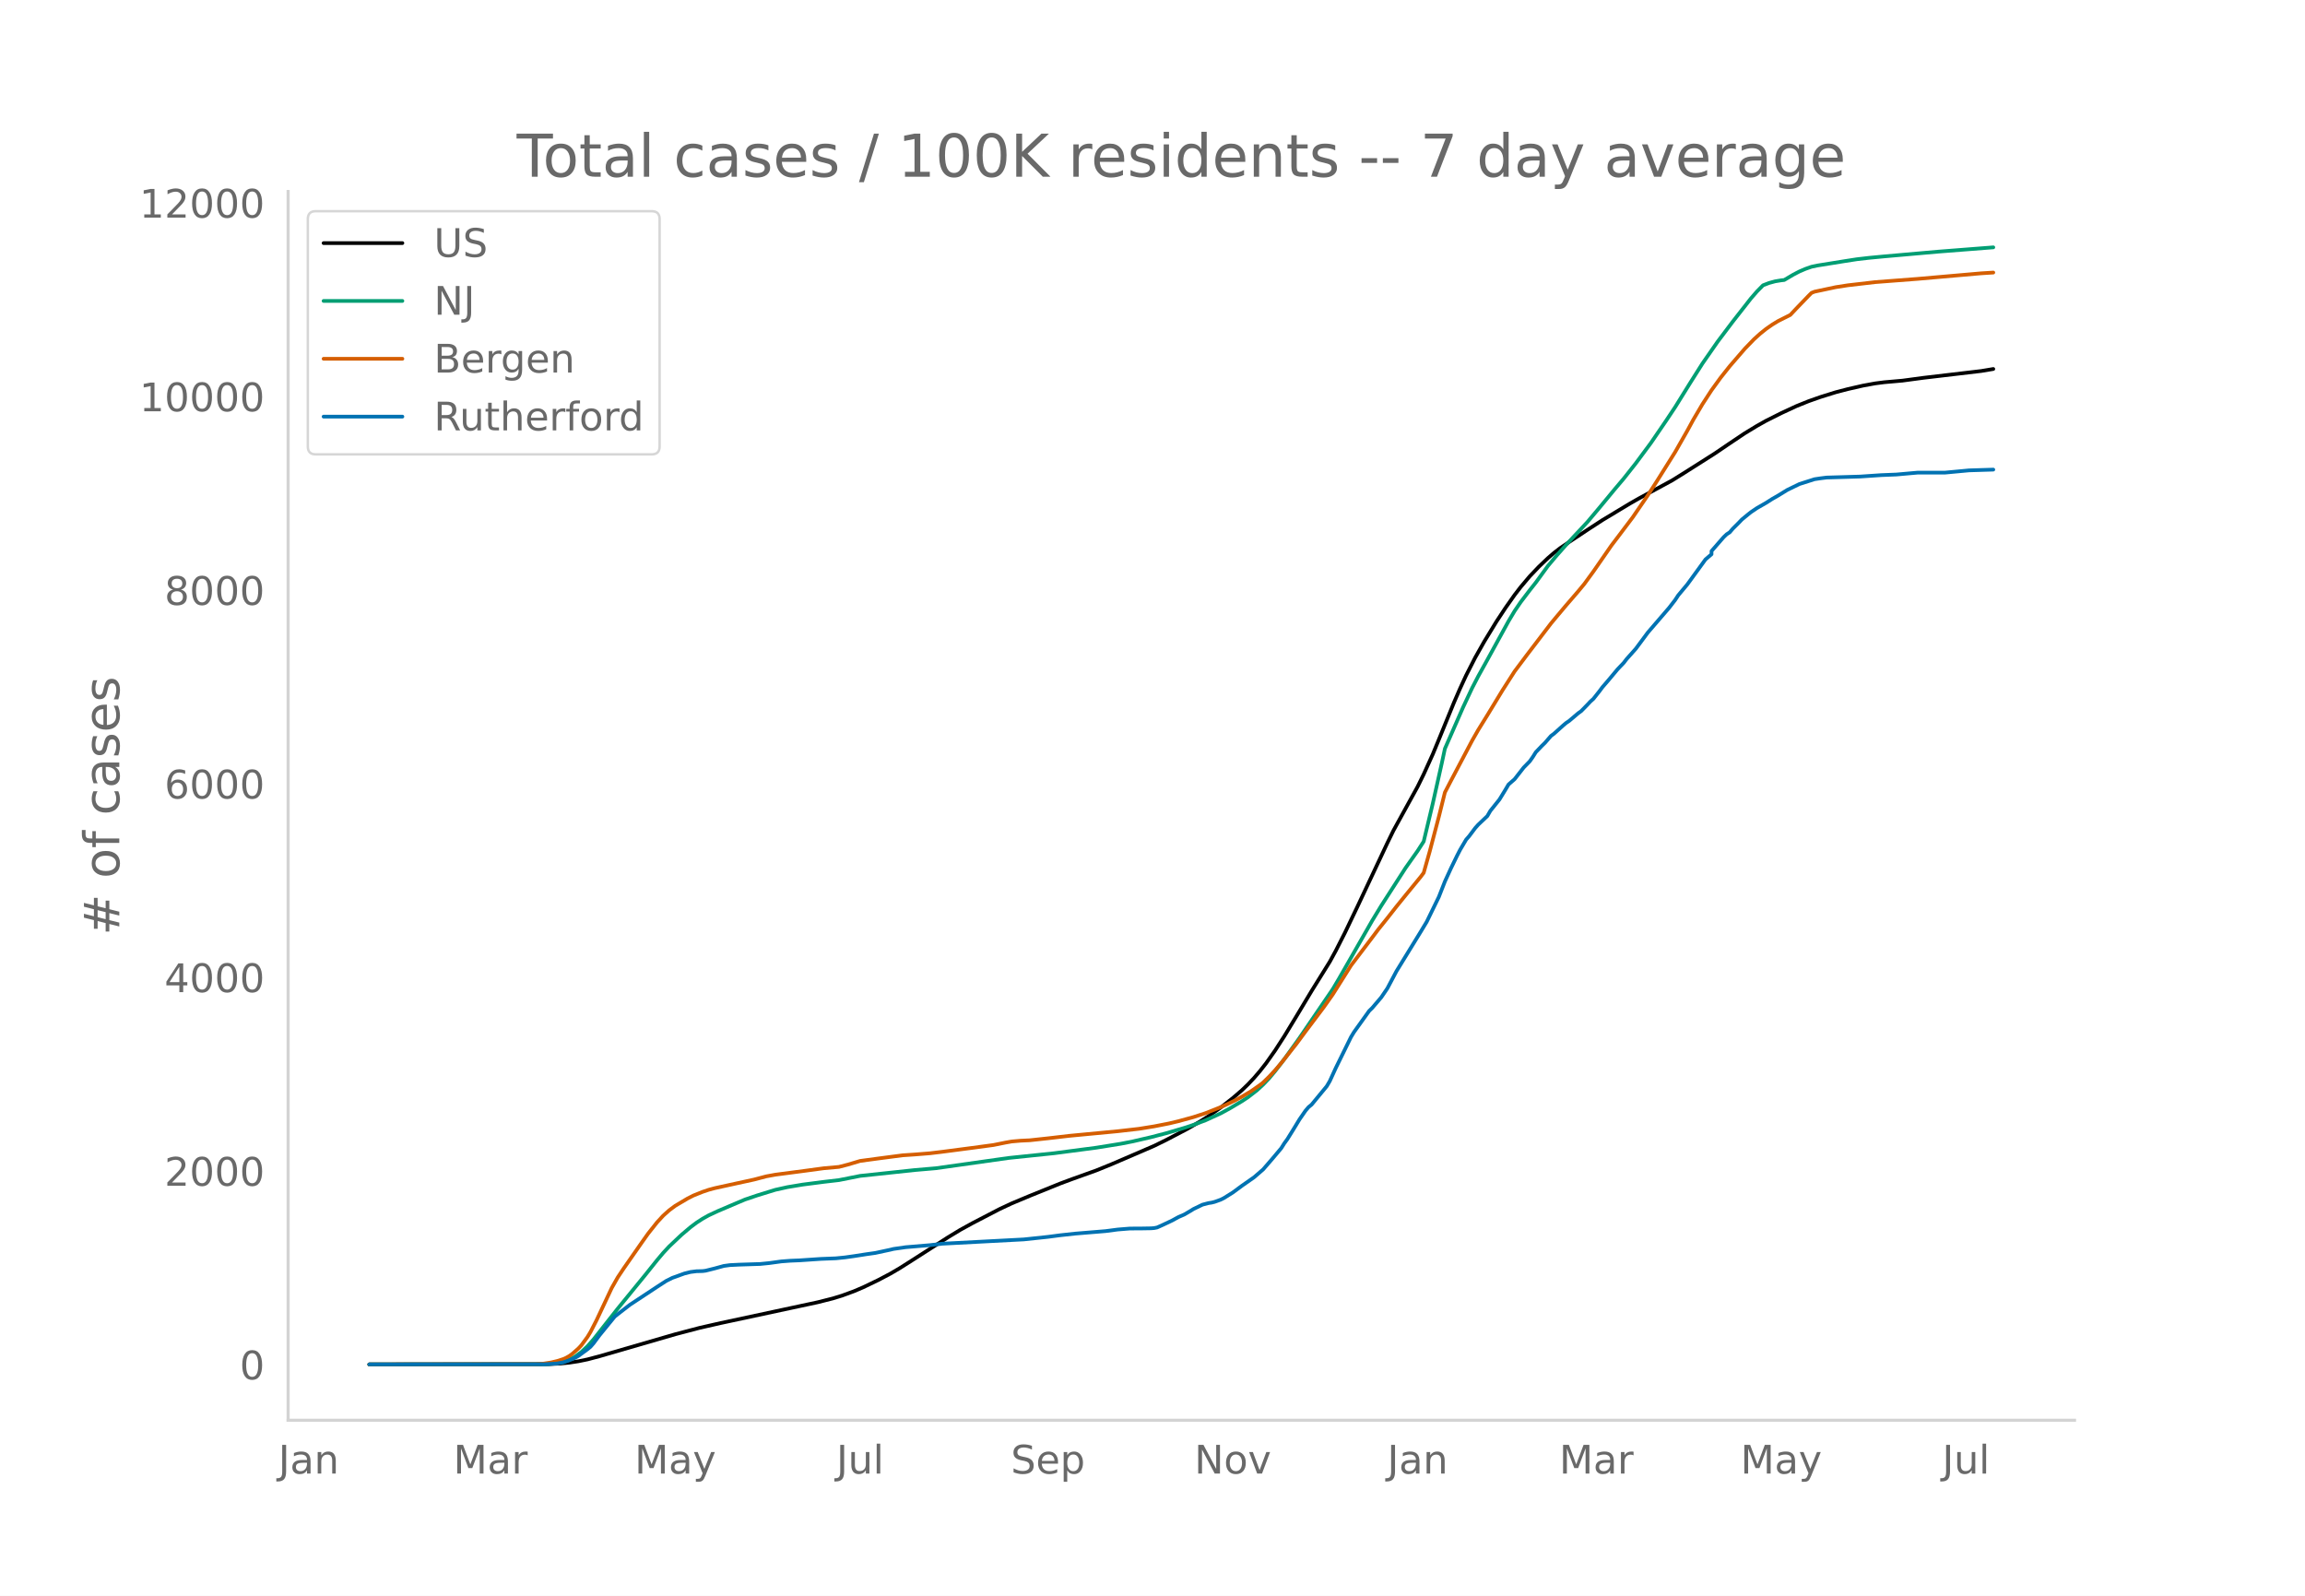
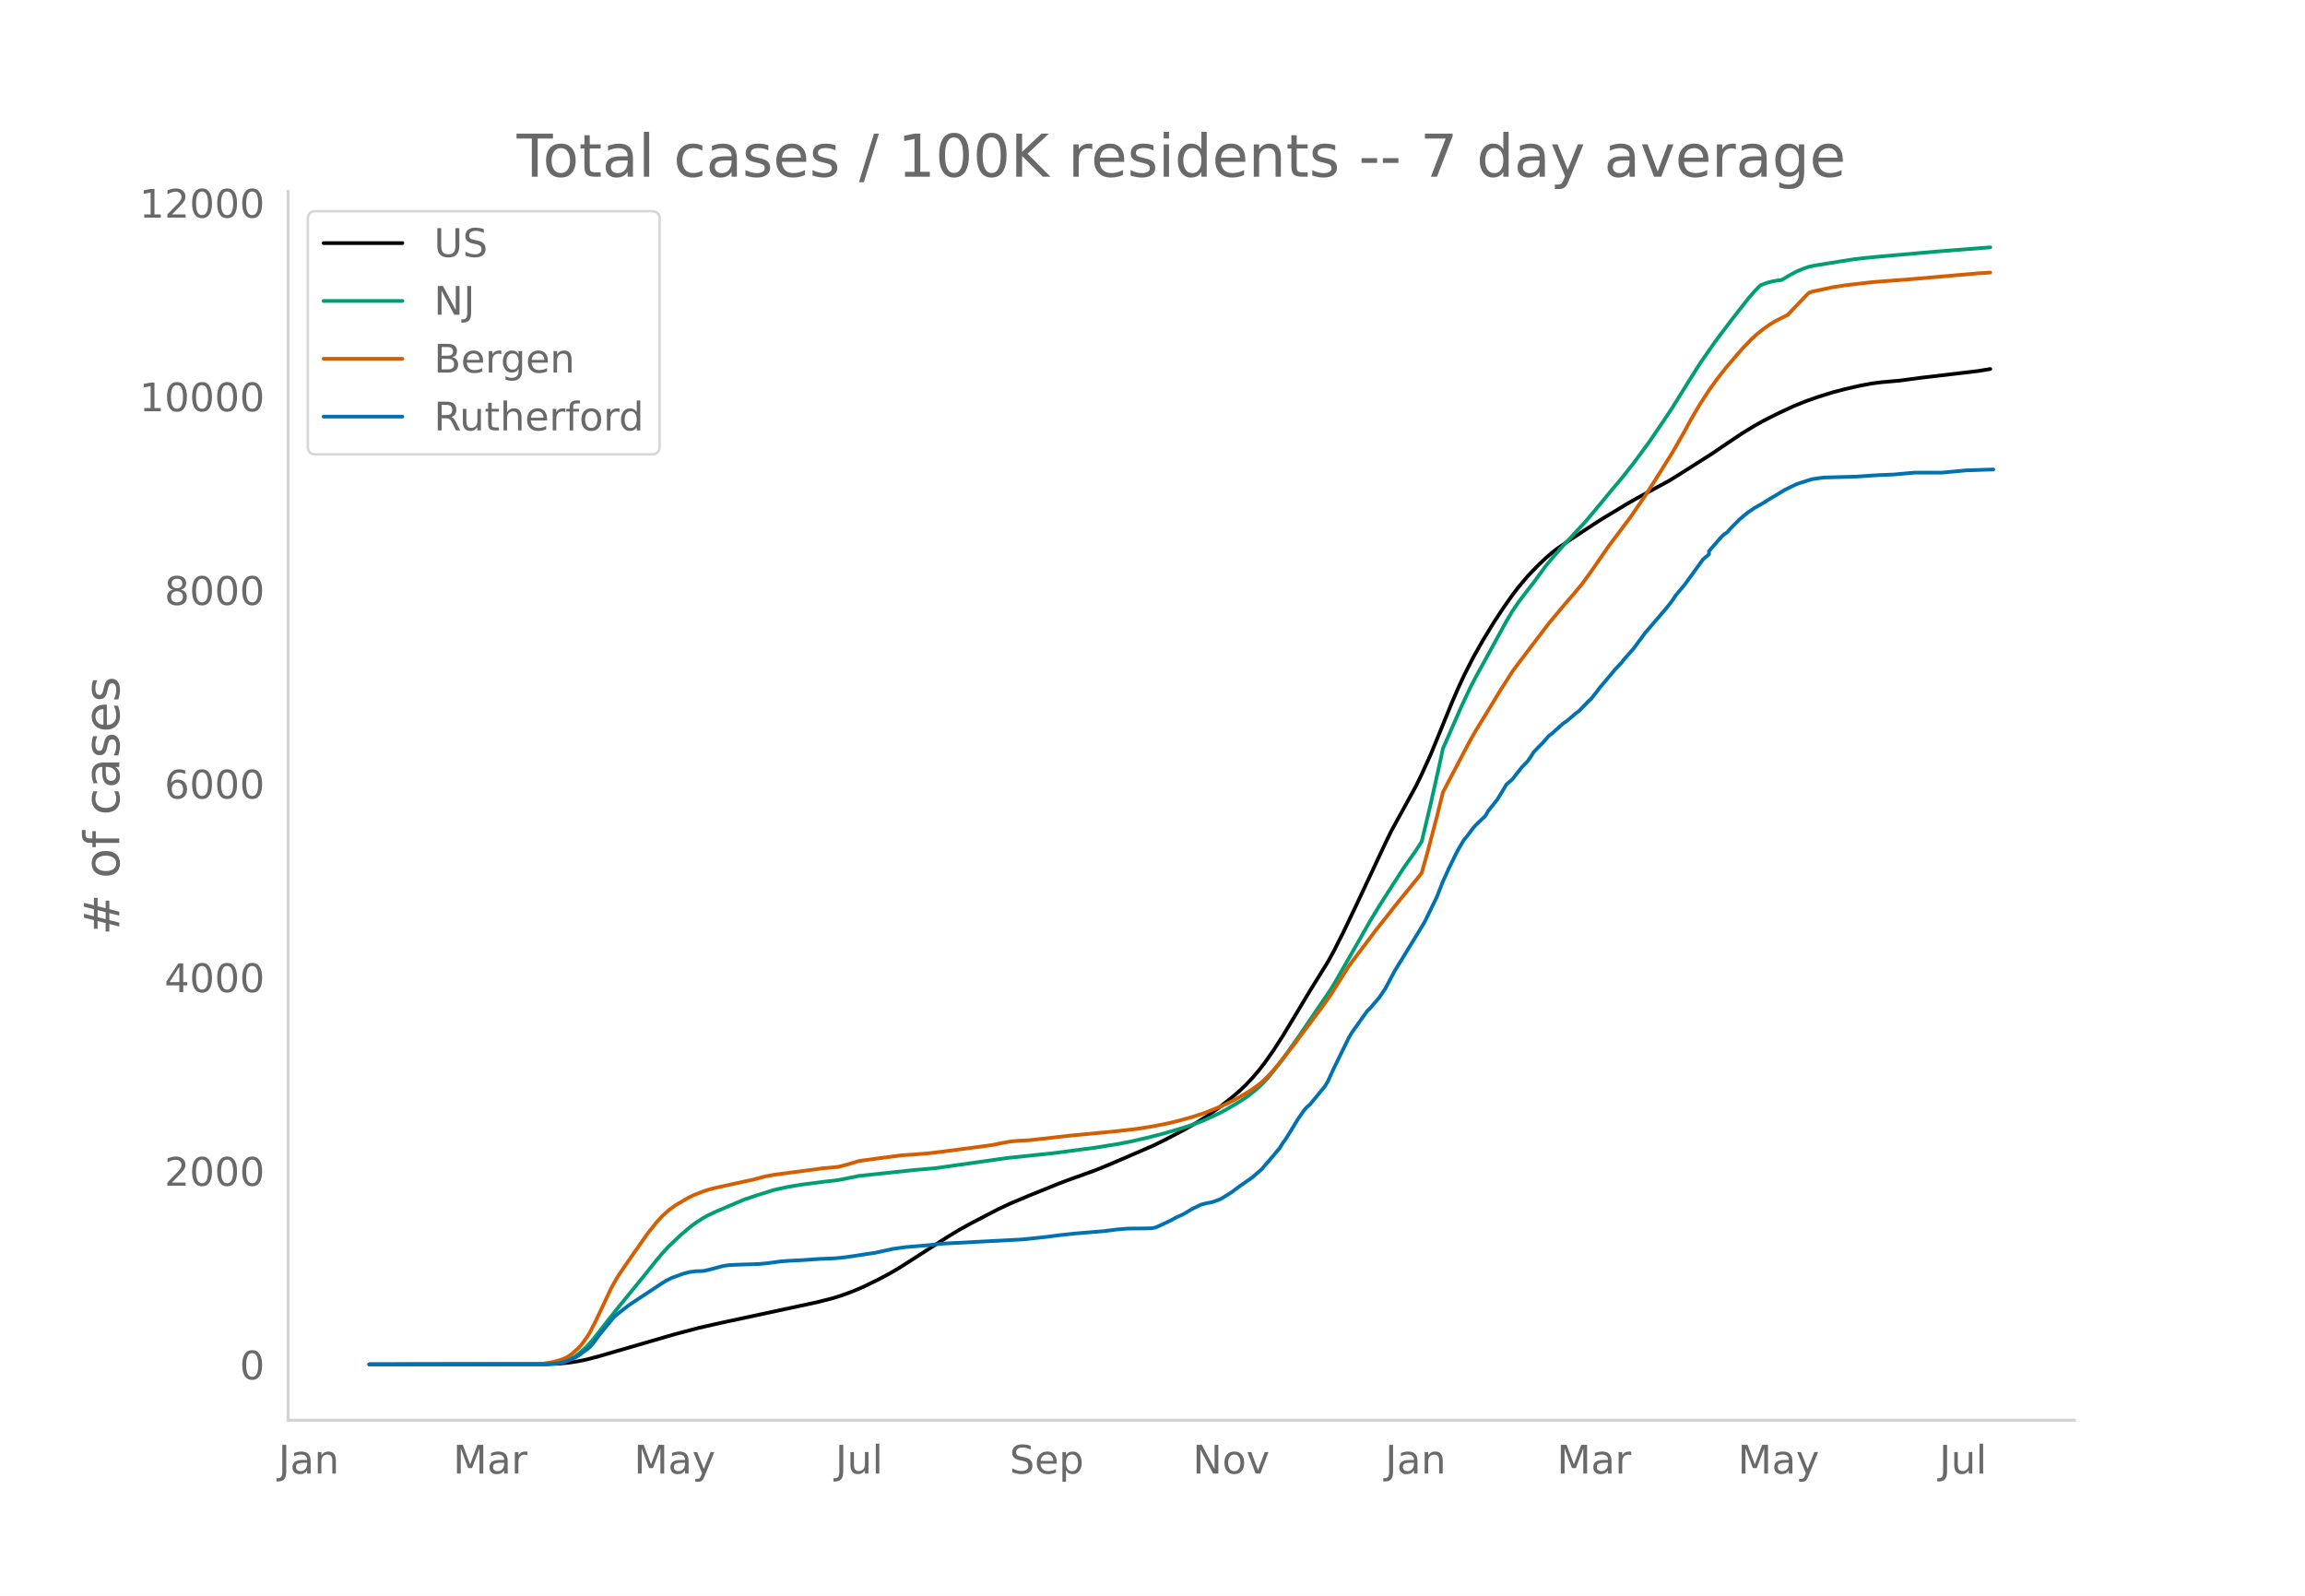
<svg xmlns="http://www.w3.org/2000/svg" xmlns:xlink="http://www.w3.org/1999/xlink" height="864" viewBox="0 0 936 648" width="1248">
  <defs>
    <style>*{stroke-linecap:butt;stroke-linejoin:round}</style>
  </defs>
  <g id="figure_1">
    <path d="M0 648h936V0H0z" style="fill:#fff" id="patch_1" />
    <g id="axes_1">
      <path d="M117 576.72h725.4V77.76H117z" style="fill:none" id="patch_2" />
-       <path clip-path="url(#p80cc3d44fc)" d="m149.973 554.04 72.589-.095 4.921-.237 3.691-.373 3.691-.564 3.691-.754 4.921-1.307 30.759-8.92 9.842-2.588 8.613-1.96 28.297-6.062 11.073-2.374 6.152-1.557 3.69-1.131 4.922-1.808 3.69-1.575 6.152-2.96 4.922-2.6 3.69-2.16 4.922-3.12 14.764-9.471 4.921-2.984 4.922-2.71 11.072-5.753 4.922-2.302 7.382-3.09 12.303-4.981 4.921-1.834 9.843-3.528 6.152-2.505 17.224-7.417 4.921-2.411 8.613-4.518 4.921-2.847 3.69-2.336 4.922-3.471 4.922-3.85 3.69-3.183 2.461-2.363 2.46-2.613 2.461-2.868 2.461-3.14 3.691-5.238 3.691-5.713 4.921-8.108 6.152-10.251 7.382-11.872 2.46-4.507 3.692-7.27 4.92-10.276 12.304-26.155 2.46-5.036 9.843-17.876 2.461-5.016 3.691-8.137 2.46-5.957 6.152-15.06 2.461-5.665 2.46-5.327 3.692-7.231 3.69-6.533 4.922-8.07 3.69-5.591 3.692-5.235 2.46-3.2 3.691-4.374 3.691-3.875 3.691-3.516 2.461-2.12 2.46-1.903 3.692-2.517 7.382-4.9 6.151-3.997 11.073-6.67 3.691-2.11 13.534-7.337 4.921-3.059 12.303-7.81 6.152-4.175 6.152-4.115 4.92-2.991 3.692-2.068 6.151-3.09 6.152-2.858 4.921-1.984 4.922-1.734 6.151-1.918 4.922-1.281 6.151-1.403 4.922-.902 3.69-.476 7.383-.648 8.612-1.154 23.376-2.755 4.921-.821h0" style="fill:none;stroke:#000;stroke-linecap:round;stroke-width:1.5" id="line2d_1" />
-       <path clip-path="url(#p80cc3d44fc)" d="m149.973 554.04 70.128-.071 3.691-.178 2.46-.283 2.462-.467 2.46-.89 2.46-1.344 2.462-1.822 2.46-2.312 2.46-2.786 3.692-4.698 6.151-7.82 11.073-13.541 4.922-6.155 2.46-2.916 2.461-2.647 4.921-4.65 3.691-3.127 2.46-1.85 2.462-1.59 2.46-1.38 3.691-1.719 7.382-3.147 3.691-1.559 4.921-1.667 7.382-2.274 4.922-1.089 6.151-1.025 8.613-1.116 6.151-.714 8.612-1.711 22.146-2.368 8.613-.742 29.527-4.17 18.455-1.92 17.225-2.26 9.842-1.584 4.922-.965 7.382-1.715 6.151-1.6 7.382-2.172 3.691-1.224 4.922-1.854 6.151-2.81 3.691-2.012 4.922-2.924 2.46-1.615 3.691-2.867 2.46-2.267 2.461-2.578 2.461-2.961 3.691-4.806 6.152-8.595 13.533-19.84 2.46-4.15 13.535-23.64 3.69-6.067 9.843-15.31 4.921-6.963 2.461-3.821 3.691-15.433 3.691-16.505 1.23-5.74 7.382-16.81 3.691-7.857 2.46-4.74 3.692-6.661 8.612-15.7 2.46-4.12 2.461-3.61 3.691-4.848 2.461-3.11 4.921-6.754 3.691-4.38 3.691-4.177 8.613-9.225 4.92-5.845 6.153-7.443 3.69-4.364 4.922-6.227 6.151-8.29 6.152-9 3.691-5.549 6.152-9.908 4.921-7.779 6.152-8.846 6.151-8.157 7.382-9.43 2.46-2.833 2.462-2.5 2.46-.947 2.46-.667 2.461-.406 1.23-.134 3.692-2.181 2.46-1.281 2.461-1.051 2.46-.864 2.461-.516 11.073-1.78 4.922-.76 4.92-.567 6.153-.583 22.145-1.95 22.146-1.724h0" style="fill:none;stroke:#009e73;stroke-linecap:round;stroke-width:1.5" id="line2d_2" />
-       <path clip-path="url(#p80cc3d44fc)" d="m149.973 554.04 67.668-.104 2.46-.12 3.691-.566 2.46-.586 2.462-.785 1.23-.548 1.23-.7 1.23-.89 2.461-2.16 1.23-1.33 2.461-3.354 1.23-2.024 2.461-4.784 6.152-13.066 2.46-4.337 2.461-3.689 7.382-10.573 2.46-3.474 3.692-4.648 2.46-2.662 2.461-2.202 2.46-1.824 4.922-2.918 2.46-1.249 3.692-1.477 2.46-.83 2.46-.663 4.922-1.08 11.073-2.417 4.921-1.299 3.691-.677 12.304-1.615 7.382-1 6.151-.548 3.691-.953 4.921-1.468 7.382-.996 9.843-1.291 4.921-.327 6.152-.492 4.921-.587 12.304-1.612 8.612-1.162 4.921-.993 2.46-.435 3.692-.324 3.69-.173 7.383-.798 8.612-1.003 19.685-1.866 8.612-.986 6.152-.987 6.152-1.206 3.69-.88 6.152-1.684 4.922-1.606 6.151-2.433 2.46-1.103 3.692-1.8 2.46-1.345 3.691-2.195 3.691-2.588 1.23-.972 2.461-2.392 2.461-2.656 2.46-2.886 6.152-7.802 3.691-5.006 7.382-9.816 3.691-5.231 7.382-11.718 4.922-6.484 3.69-4.871 2.461-3.285 3.691-4.593 3.691-4.71 3.691-4.553 6.152-7.517 1.23-1.64 2.46-8.733 3.692-14.027 2.46-9.891 2.461-4.735 8.612-16.325 2.46-4.3 3.692-5.966 6.152-10.114 4.92-7.69 4.922-6.569 9.843-12.894 2.46-2.957 3.691-4.395 4.922-5.711 2.46-2.968 3.691-5.057 7.382-10.651 2.46-3.233 6.153-8.153 6.151-8.982 3.691-5.74 7.382-11.768 4.921-8.641 2.461-4.52 3.691-6.264 3.691-5.679 3.691-5.085 3.69-4.653 6.153-7.12 3.69-3.82 2.461-2.227 2.46-1.977 2.462-1.719 2.46-1.501 4.921-2.468 2.461-2.614 4.921-5.115 1.23-1.22 1.231-.491 8.612-1.834 4.922-.764 11.073-1.285 17.224-1.317 25.837-2.26 4.921-.308h0" style="fill:none;stroke:#d55e00;stroke-linecap:round;stroke-width:1.5" id="line2d_3" />
-       <path clip-path="url(#p80cc3d44fc)" d="m149.973 554.04 71.359-.061 4.92-.307 2.462-.46 2.46-.829 2.46-1.074 1.231-.705 3.691-2.7 1.23-1.013 1.23-1.411 2.461-3.314 6.152-7.548 2.46-1.933 3.692-2.854 11.073-7.302 3.69-2.393 2.461-1.228 4.922-1.78 2.46-.613 2.46-.307 2.462-.061 1.23-.154 3.69-.92 3.692-1.013 2.46-.337 3.691-.184 8.613-.276 3.69-.369 4.922-.675 3.691-.276 3.691-.153 8.612-.583 6.152-.246 3.69-.368 3.692-.521 4.921-.767 3.691-.522 6.152-1.32 1.23-.306 4.921-.706 9.843-.828 4.921-.583 33.22-1.75 9.842-1.043 4.921-.644 6.152-.675 12.303-1.012 4.921-.645 4.921-.399 4.922-.03 3.69-.062 1.231-.092 1.23-.245 2.461-1.105 3.691-1.749 2.46-1.35 2.461-1.074 2.461-1.442 1.23-.767 3.691-1.78 2.46-.644 1.231-.184 1.23-.307 2.461-.89 1.23-.613 3.692-2.301 3.69-2.731 4.922-3.437 3.69-3.19 3.692-4.265 3.69-4.388 1.231-1.964 1.23-1.687 2.461-3.958 2.46-4.05 2.461-3.56 1.23-1.442 1.231-1.012 6.152-7.456 1.23-2.087 2.46-5.37 6.152-12.518 1.23-2.025 6.152-8.591 1.23-1.197 3.691-4.326 2.461-3.62 3.691-6.965 9.843-16.017 2.46-4.08 4.922-10.095 2.46-6.26 2.461-5.37 2.46-5.062 1.231-2.393 2.46-4.173 1.23-1.411 2.462-3.283 1.23-1.381 3.69-3.498 1.231-2.117 2.46-3.068 1.231-1.534 2.46-4.02 1.231-2.086 2.46-2.148 3.692-4.725 2.46-2.516 1.23-1.75 1.231-1.963 2.46-2.577 1.231-1.197 2.46-2.823 1.231-.92 3.691-3.314 1.23-1.043 1.23-.828 3.692-3.13 1.23-.89 2.46-2.516 1.231-1.32 1.23-1.104 2.46-3.099 1.231-1.657 2.46-2.853 3.692-4.418 2.46-2.578 1.23-1.595 3.692-4.142 4.921-6.628 8.612-10.003 2.461-3.19 1.23-1.872 3.691-4.419 7.382-10.156 2.461-2.117v-1.288l4.921-5.646 1.23-1.166 1.23-.798 1.231-1.442 2.46-2.454 1.231-1.289 2.46-2.025 1.231-.982 2.46-1.657 3.692-2.117 2.46-1.565 2.461-1.411 3.691-2.27 4.921-2.394 6.152-1.964 2.46-.368 2.461-.307 13.534-.399 8.612-.582 6.152-.246 8.612-.767h11.073l9.843-.92 9.842-.307h0" style="fill:none;stroke:#0072b2;stroke-linecap:round;stroke-width:1.5" id="line2d_4" />
+       <path clip-path="url(#pb9e770b96d)" d="m149.973 554.04 72.454-.095 4.912-.237 3.684-.373 3.684-.564 3.684-.754 4.912-1.307 30.701-8.92 9.824-2.588 8.597-1.96 28.245-6.062 11.052-2.374 6.14-1.557 3.684-1.131 4.912-1.808 3.684-1.575 6.14-2.96 4.913-2.6 3.684-2.16 4.912-3.12 14.736-9.471 4.912-2.984 4.913-2.71 11.052-5.753 4.912-2.302 7.368-3.09 12.28-4.981 4.913-1.834 9.824-3.528 6.14-2.505 17.193-7.417 4.912-2.411 8.596-4.518 4.912-2.847 3.684-2.336 4.912-3.471 4.913-3.85 3.684-3.183 2.456-2.363 2.456-2.613 2.456-2.868 2.456-3.14 3.684-5.238 3.684-5.713 4.912-8.108 6.14-10.251 7.369-11.872 2.456-4.507 3.684-7.27 4.912-10.276 12.28-26.155 2.456-5.036 9.825-17.876 2.456-5.016 3.684-8.137 2.456-5.957 6.14-15.06 2.456-5.665 2.456-5.327 3.684-7.231 3.684-6.533 4.913-8.07 3.684-5.591 3.684-5.235 2.456-3.2 3.684-4.374 3.684-3.875 3.684-3.516 2.456-2.12 2.456-1.903 3.684-2.517 7.369-4.9 6.14-3.997 11.052-6.67 3.684-2.11 13.509-7.337 4.912-3.059 12.28-7.81 6.14-4.175 6.14-4.115 4.913-2.991 3.684-2.068 6.14-3.09 6.14-2.858 4.912-1.984 4.912-1.734 6.14-1.918 4.913-1.281 6.14-1.403 4.912-.902 3.684-.476 7.368-.648 8.596-1.154 23.333-2.755 4.912-.821h0" style="fill:none;stroke:#000;stroke-linecap:round;stroke-width:1.5" id="line2d_1" />
+       <path clip-path="url(#pb9e770b96d)" d="m149.973 554.04 69.998-.071 3.684-.178 2.456-.283 2.456-.467 2.456-.89 2.456-1.344 2.456-1.822 2.456-2.312 2.456-2.786 3.684-4.698 6.14-7.82 11.053-13.541 4.912-6.155 2.456-2.916 2.456-2.647 4.912-4.65 3.684-3.127 2.456-1.85 2.457-1.59 2.456-1.38 3.684-1.719 7.368-3.147 3.684-1.559 4.912-1.667 7.368-2.274 4.912-1.089 6.14-1.025 8.597-1.116 6.14-.714 8.596-1.711 22.105-2.368 8.596-.742 29.473-4.17 18.42-1.92 17.193-2.26 9.824-1.584 4.912-.965 7.369-1.715 6.14-1.6 7.368-2.172 3.684-1.224 4.912-1.854 6.14-2.81 3.685-2.012 4.912-2.924 2.456-1.615 3.684-2.867 2.456-2.267 2.456-2.578 2.456-2.961 3.684-4.806 6.14-8.595 13.509-19.84 2.456-4.15 13.508-23.64 3.684-6.067 9.825-15.31 4.912-6.963 2.456-3.821 3.684-15.433 3.684-16.505 1.228-5.74 7.368-16.81 3.684-7.857 2.456-4.74 3.684-6.661 8.597-15.7 2.456-4.12 2.456-3.61 3.684-4.848 2.456-3.11 4.912-6.754 3.684-4.38 3.684-4.177 8.597-9.225 4.912-5.845 6.14-7.443 3.684-4.364 4.912-6.227 6.14-8.29 6.14-9 3.685-5.549 6.14-9.908 4.912-7.779 6.14-8.846 6.14-8.157 7.368-9.43 2.457-2.833 2.456-2.5 2.456-.947 2.456-.667 2.456-.406 1.228-.134 3.684-2.181 2.456-1.281 2.456-1.051 2.456-.864 2.456-.516 11.053-1.78 4.912-.76 4.912-.567 6.14-.583 22.105-1.95 22.104-1.724h0" style="fill:none;stroke:#009e73;stroke-linecap:round;stroke-width:1.5" id="line2d_2" />
+       <path clip-path="url(#pb9e770b96d)" d="m149.973 554.04 67.542-.104 2.456-.12 3.684-.566 2.456-.586 2.456-.785 1.228-.548 1.228-.7 1.228-.89 2.456-2.16 1.228-1.33 2.456-3.354 1.228-2.024 2.456-4.784 6.14-13.066 2.457-4.337 2.456-3.689 7.368-10.573 2.456-3.474 3.684-4.648 2.456-2.662 2.456-2.202 2.456-1.824 4.912-2.918 2.456-1.249 3.685-1.477 2.456-.83 2.456-.663 4.912-1.08 11.052-2.417 4.912-1.299 3.684-.677 12.28-1.615 7.369-1 6.14-.548 3.684-.953 4.912-1.468 7.369-.996 9.824-1.291 4.912-.327 6.14-.492 4.912-.587 12.28-1.612 8.597-1.162 4.912-.993 2.456-.435 3.684-.324 3.684-.173 7.368-.798 8.597-1.003 19.648-1.866 8.596-.986 6.14-.987 6.14-1.206 3.685-.88 6.14-1.684 4.912-1.606 6.14-2.433 2.457-1.103 3.684-1.8 2.456-1.345 3.684-2.195 3.684-2.588 1.228-.972 2.456-2.392 2.456-2.656 2.456-2.886 6.14-7.802 3.684-5.006 7.369-9.816 3.684-5.231 7.368-11.718 4.912-6.484 3.684-4.871 2.456-3.285 3.684-4.593 3.684-4.71 3.685-4.553 6.14-7.517 1.228-1.64 2.456-8.733 3.684-14.027 2.456-9.891 2.456-4.735 8.596-16.325 2.456-4.3 3.684-5.966 6.14-10.114 4.913-7.69 4.912-6.569 9.824-12.894 2.456-2.957 3.684-4.395 4.913-5.711 2.456-2.968 3.684-5.057 7.368-10.651 2.456-3.233 6.14-8.153 6.14-8.982 3.684-5.74 7.369-11.768 4.912-8.641 2.456-4.52 3.684-6.264 3.684-5.679 3.684-5.085 3.684-4.653 6.14-7.12 3.685-3.82 2.456-2.227 2.456-1.977 2.456-1.719 2.456-1.501 4.912-2.468 2.456-2.614 4.912-5.115 1.228-1.22 1.228-.491 8.596-1.834 4.913-.764 11.052-1.285 17.192-1.317 25.79-2.26 4.911-.308h0" style="fill:none;stroke:#d55e00;stroke-linecap:round;stroke-width:1.5" id="line2d_3" />
+       <path clip-path="url(#pb9e770b96d)" d="m149.973 554.04 71.226-.061 4.912-.307 2.456-.46 2.456-.829 2.456-1.074 1.228-.705 3.684-2.7 1.228-1.013 1.228-1.411 2.456-3.314 6.14-7.548 2.457-1.933 3.684-2.854 11.052-7.302 3.684-2.393 2.456-1.228 4.912-1.78 2.456-.613 2.456-.307 2.457-.061 1.228-.154 3.684-.92 3.684-1.013 2.456-.337 3.684-.184 8.596-.276 3.684-.369 4.912-.675 3.685-.276 3.684-.153 8.596-.583 6.14-.246 3.684-.368 3.684-.521 4.912-.767 3.684-.522 6.14-1.32 1.229-.306 4.912-.706 9.824-.828 4.912-.583 33.157-1.75 9.824-1.043 4.913-.644 6.14-.675 12.28-1.012 4.912-.645 4.912-.399 4.913-.03 3.684-.062 1.228-.092 1.228-.245 2.456-1.105 3.684-1.749 2.456-1.35 2.456-1.074 2.456-1.442 1.228-.767 3.684-1.78 2.456-.644 1.228-.184 1.228-.307 2.456-.89 1.228-.613 3.685-2.301 3.684-2.731 4.912-3.437 3.684-3.19 3.684-4.265 3.684-4.388 1.228-1.964 1.228-1.687 2.456-3.958 2.456-4.05 2.456-3.56 1.228-1.442 1.228-1.012 6.14-7.456 1.229-2.087 2.456-5.37 6.14-12.518 1.228-2.025 6.14-8.591 1.228-1.197 3.684-4.326 2.456-3.62 3.684-6.965 9.825-16.017 2.456-4.08 4.912-10.095 2.456-6.26 2.456-5.37 2.456-5.062 1.228-2.393 2.456-4.173 1.228-1.411 2.456-3.283 1.228-1.381 3.684-3.498 1.229-2.117 2.456-3.068 1.228-1.534 2.456-4.02 1.228-2.086 2.456-2.148 3.684-4.725 2.456-2.516 1.228-1.75 1.228-1.963 2.456-2.577 1.228-1.197 2.456-2.823 1.228-.92 3.684-3.314 1.228-1.043 1.228-.828 3.685-3.13 1.228-.89 2.456-2.516 1.228-1.32 1.228-1.104 2.456-3.099 1.228-1.657 2.456-2.853 3.684-4.418 2.456-2.578 1.228-1.595 3.684-4.142 4.912-6.628 8.597-10.003 2.456-3.19 1.228-1.872 3.684-4.419 7.368-10.156 2.456-2.117v-1.288l4.912-5.646 1.228-1.166 1.228-.798 1.228-1.442 2.456-2.454 1.228-1.289 2.456-2.025 1.228-.982 2.457-1.657 3.684-2.117 2.456-1.565 2.456-1.411 3.684-2.27 4.912-2.394 6.14-1.964 2.456-.368 2.456-.307 13.509-.399 8.596-.582 6.14-.246 8.596-.767h11.053l9.824-.92 11.052-.369h0" style="fill:none;stroke:#0072b2;stroke-linecap:round;stroke-width:1.5" id="line2d_4" />
      <path d="M117 576.72V77.76" style="fill:none;stroke:#d3d3d3;stroke-linecap:square;stroke-linejoin:miter;stroke-width:1.25" id="patch_3" />
      <path d="M117 576.72h725.4" style="fill:none;stroke:#d3d3d3;stroke-linecap:square;stroke-linejoin:miter;stroke-width:1.25" id="patch_4" />
      <g id="matplotlib.axis_1">
        <g id="xtick_1">
-           <g style="fill:#696969" transform="matrix(.16 0 0 -.16 113.034 598.378)" id="text_1">
+           <g style="fill:#696969" transform="matrix(.16 0 0 -.16 113.08 598.378)" id="text_1">
            <defs>
              <path d="M9.813 72.906h9.859V5.078q0-13.187-5-19.14-5-5.954-16.094-5.954h-3.75v8.297h3.078q6.531 0 9.219 3.672Q9.813-4.39 9.813 5.078z" id="DejaVuSans-74" />
              <path d="M34.281 27.484q-10.89 0-15.093-2.484-4.204-2.484-4.204-8.5 0-4.781 3.157-7.594 3.156-2.797 8.562-2.797 7.485 0 12 5.297 4.516 5.297 4.516 14.078v2zm17.922 3.72V0H43.22v8.297Q40.14 3.328 35.547.953q-4.594-2.375-11.234-2.375-8.391 0-13.36 4.719Q6 8.016 6 15.922q0 9.219 6.172 13.906 6.187 4.688 18.437 4.688h12.61v.89q0 6.203-4.078 9.594-4.078 3.39-11.453 3.39-4.688 0-9.141-1.124-4.438-1.125-8.531-3.375v8.312q4.921 1.906 9.562 2.844 4.64.953 9.031.953 11.875 0 17.735-6.156 5.86-6.14 5.86-18.64z" id="DejaVuSans-97" />
              <path d="M54.89 33.016V0h-8.984v32.719q0 7.765-3.031 11.61-3.031 3.858-9.078 3.858-7.281 0-11.484-4.64-4.204-4.625-4.204-12.64V0H9.08v54.688h9.03v-8.5q3.235 4.937 7.594 7.374Q30.078 56 35.797 56q9.422 0 14.25-5.828 4.844-5.828 4.844-17.156z" id="DejaVuSans-110" />
            </defs>
            <use xlink:href="#DejaVuSans-74" />
            <use x="29.492" xlink:href="#DejaVuSans-97" />
            <use x="90.771" xlink:href="#DejaVuSans-110" />
          </g>
        </g>
        <g id="xtick_2">
-           <g style="fill:#696969" transform="matrix(.16 0 0 -.16 184.092 598.378)" id="text_2">
+           <g style="fill:#696969" transform="matrix(.16 0 0 -.16 184 598.378)" id="text_2">
            <defs>
              <path d="M9.813 72.906h14.703l18.593-49.61 18.703 49.61h14.704V0H66.89v64.016l-18.797-50h-9.907l-18.796 50V0H9.813z" id="DejaVuSans-77" />
              <path d="M41.11 46.297q-1.516.875-3.297 1.281Q36.03 48 33.89 48q-7.625 0-11.703-4.953-4.079-4.953-4.079-14.234V0H9.08v54.688h9.03v-8.5q2.844 4.984 7.375 7.39Q30.031 56 36.531 56q.922 0 2.047-.125 1.125-.11 2.484-.36z" id="DejaVuSans-114" />
            </defs>
            <use xlink:href="#DejaVuSans-77" />
            <use x="86.279" xlink:href="#DejaVuSans-97" />
            <use x="147.559" xlink:href="#DejaVuSans-114" />
          </g>
        </g>
        <g id="xtick_3">
-           <g style="fill:#696969" transform="matrix(.16 0 0 -.16 257.696 598.378)" id="text_3">
+           <g style="fill:#696969" transform="matrix(.16 0 0 -.16 257.464 598.378)" id="text_3">
            <defs>
              <path d="M32.172-5.078q-3.797-9.766-7.422-12.735-3.61-2.984-9.656-2.984H7.906v7.516h5.282q3.703 0 5.75 1.765Q21-9.766 23.483-3.219l1.61 4.094-22.11 53.813H12.5l17.094-42.766 17.093 42.766h9.516z" id="DejaVuSans-121" />
            </defs>
            <use xlink:href="#DejaVuSans-77" />
            <use x="86.279" xlink:href="#DejaVuSans-97" />
            <use x="147.559" xlink:href="#DejaVuSans-121" />
          </g>
        </g>
        <g id="xtick_4">
-           <g style="fill:#696969" transform="matrix(.16 0 0 -.16 339.633 598.378)" id="text_4">
+           <g style="fill:#696969" transform="matrix(.16 0 0 -.16 339.262 598.378)" id="text_4">
            <defs>
              <path d="M8.5 21.578v33.11h8.984V21.922q0-7.766 3.016-11.656 3.031-3.875 9.094-3.875 7.265 0 11.484 4.64 4.234 4.64 4.234 12.656v31h8.985V0h-8.984v8.406Q42.047 3.422 37.718 1q-4.313-2.422-10.032-2.422-9.421 0-14.312 5.86Q8.5 10.296 8.5 21.578zM31.11 56z" id="DejaVuSans-117" />
              <path d="M9.422 75.984h8.984V0H9.422z" id="DejaVuSans-108" />
            </defs>
            <use xlink:href="#DejaVuSans-74" />
            <use x="29.492" xlink:href="#DejaVuSans-117" />
            <use x="92.871" xlink:href="#DejaVuSans-108" />
          </g>
        </g>
        <g id="xtick_5">
-           <g style="fill:#696969" transform="matrix(.16 0 0 -.16 410.486 598.378)" id="text_5">
+           <g style="fill:#696969" transform="matrix(.16 0 0 -.16 409.972 598.378)" id="text_5">
            <defs>
              <path d="M53.516 70.516V60.89q-5.61 2.687-10.594 4-4.984 1.328-9.625 1.328-8.047 0-12.422-3.125t-4.375-8.89q0-4.845 2.906-7.313 2.907-2.453 11.016-3.97l5.953-1.218q11.031-2.11 16.281-7.406 5.25-5.297 5.25-14.172 0-10.61-7.11-16.078-7.093-5.469-20.812-5.469-5.172 0-11.015 1.172Q13.14.922 6.89 3.219v10.156q6-3.36 11.765-5.078 5.766-1.703 11.328-1.703 8.438 0 13.032 3.312 4.593 3.328 4.593 9.485 0 5.359-3.297 8.39-3.296 3.032-10.812 4.547L27.484 33.5q-11.03 2.188-15.968 6.875-4.922 4.688-4.922 13.047 0 9.672 6.812 15.234 6.813 5.563 18.766 5.563 5.14 0 10.453-.938 5.328-.922 10.89-2.765z" id="DejaVuSans-83" />
              <path d="M56.203 29.594v-4.39H14.891q.593-9.282 5.593-14.142 5-4.859 13.938-4.859 5.172 0 10.031 1.266 4.86 1.265 9.656 3.812v-8.5Q49.266.734 44.187-.344 39.11-1.422 33.892-1.422q-13.094 0-20.735 7.61-7.64 7.625-7.64 20.625 0 13.421 7.25 21.296Q20.016 56 32.328 56q11.031 0 17.453-7.11 6.422-7.093 6.422-19.296zm-8.984 2.64q-.094 7.36-4.125 11.75-4.032 4.407-10.672 4.407-7.516 0-12.031-4.25-4.516-4.25-5.203-11.97z" id="DejaVuSans-101" />
              <path d="M18.11 8.203v-29H9.077v75.484h9.031v-8.296q2.844 4.875 7.157 7.234Q29.594 56 35.594 56q9.968 0 16.187-7.906 6.235-7.907 6.235-20.797T51.78 6.484q-6.218-7.906-16.187-7.906-6 0-10.328 2.375-4.313 2.375-7.157 7.25zm30.578 19.094q0 9.906-4.079 15.547-4.078 5.64-11.203 5.64-7.14 0-11.218-5.64-4.079-5.64-4.079-15.547 0-9.906 4.078-15.547 4.079-5.64 11.22-5.64 7.124 0 11.202 5.64t4.078 15.547z" id="DejaVuSans-112" />
            </defs>
            <use xlink:href="#DejaVuSans-83" />
            <use x="63.477" xlink:href="#DejaVuSans-101" />
            <use x="125" xlink:href="#DejaVuSans-112" />
          </g>
        </g>
        <g id="xtick_6">
-           <g style="fill:#696969" transform="matrix(.16 0 0 -.16 485 598.378)" id="text_6">
+           <g style="fill:#696969" transform="matrix(.16 0 0 -.16 484.348 598.378)" id="text_6">
            <defs>
              <path d="M9.813 72.906h13.28l32.329-60.984v60.984h9.562V0h-13.28L19.39 60.984V0H9.813z" id="DejaVuSans-78" />
              <path d="M30.61 48.39q-7.22 0-11.422-5.64-4.204-5.64-4.204-15.453 0-9.813 4.172-15.453 4.188-5.64 11.453-5.64 7.188 0 11.375 5.655 4.203 5.672 4.203 15.438 0 9.719-4.203 15.406-4.187 5.688-11.375 5.688zm0 7.61q11.718 0 18.406-7.625 6.703-7.61 6.703-21.078 0-13.422-6.703-21.078-6.688-7.64-18.407-7.64-11.765 0-18.437 7.64-6.656 7.656-6.656 21.078 0 13.469 6.656 21.078Q18.844 56 30.609 56z" id="DejaVuSans-111" />
              <path d="M2.984 54.688H12.5L29.594 8.797l17.093 45.89h9.516L35.687 0H23.485z" id="DejaVuSans-118" />
            </defs>
            <use xlink:href="#DejaVuSans-78" />
            <use x="74.805" xlink:href="#DejaVuSans-111" />
            <use x="135.986" xlink:href="#DejaVuSans-118" />
          </g>
        </g>
        <g id="xtick_7">
-           <g style="fill:#696969" transform="matrix(.16 0 0 -.16 563.333 598.378)" id="text_7">
+           <g style="fill:#696969" transform="matrix(.16 0 0 -.16 562.54 598.378)" id="text_7">
            <use xlink:href="#DejaVuSans-74" />
            <use x="29.492" xlink:href="#DejaVuSans-97" />
            <use x="90.771" xlink:href="#DejaVuSans-110" />
          </g>
        </g>
        <g id="xtick_8">
-           <g style="fill:#696969" transform="matrix(.16 0 0 -.16 633.16 598.378)" id="text_8">
+           <g style="fill:#696969" transform="matrix(.16 0 0 -.16 632.233 598.378)" id="text_8">
            <use xlink:href="#DejaVuSans-77" />
            <use x="86.279" xlink:href="#DejaVuSans-97" />
            <use x="147.559" xlink:href="#DejaVuSans-114" />
          </g>
        </g>
        <g id="xtick_9">
-           <g style="fill:#696969" transform="matrix(.16 0 0 -.16 706.764 598.378)" id="text_9">
+           <g style="fill:#696969" transform="matrix(.16 0 0 -.16 705.697 598.378)" id="text_9">
            <use xlink:href="#DejaVuSans-77" />
            <use x="86.279" xlink:href="#DejaVuSans-97" />
            <use x="147.559" xlink:href="#DejaVuSans-121" />
          </g>
        </g>
        <g id="xtick_10">
-           <g style="fill:#696969" transform="matrix(.16 0 0 -.16 788.702 598.378)" id="text_10">
+           <g style="fill:#696969" transform="matrix(.16 0 0 -.16 787.494 598.378)" id="text_10">
            <use xlink:href="#DejaVuSans-74" />
            <use x="29.492" xlink:href="#DejaVuSans-117" />
            <use x="92.871" xlink:href="#DejaVuSans-108" />
          </g>
        </g>
      </g>
      <g id="matplotlib.axis_2">
        <g id="ytick_1">
          <g style="fill:#696969" transform="matrix(.16 0 0 -.16 97.32 560.119)" id="text_11">
            <defs>
              <path d="M31.781 66.406q-7.61 0-11.453-7.5Q16.5 51.422 16.5 36.375q0-14.984 3.828-22.484 3.844-7.5 11.453-7.5 7.672 0 11.5 7.5 3.844 7.5 3.844 22.484 0 15.047-3.844 22.531-3.828 7.5-11.5 7.5zm0 7.813q12.266 0 18.735-9.703 6.468-9.688 6.468-28.141 0-18.406-6.468-28.11-6.47-9.687-18.735-9.687-12.25 0-18.718 9.688-6.47 9.703-6.47 28.109 0 18.453 6.47 28.14Q19.53 74.22 31.78 74.22z" id="DejaVuSans-48" />
            </defs>
            <use xlink:href="#DejaVuSans-48" />
          </g>
        </g>
        <g id="ytick_2">
          <g style="fill:#696969" transform="matrix(.16 0 0 -.16 66.78 481.497)" id="text_12">
            <defs>
              <path d="M19.188 8.297h34.421V0H7.33v8.297q5.609 5.812 15.296 15.594 9.703 9.797 12.188 12.64 4.734 5.313 6.609 9 1.89 3.688 1.89 7.25 0 5.813-4.078 9.469-4.078 3.672-10.625 3.672-4.64 0-9.797-1.61-5.14-1.609-11-4.89v9.969Q13.767 71.78 18.938 73q5.188 1.219 9.485 1.219 11.328 0 18.062-5.672 6.735-5.656 6.735-15.125 0-4.5-1.688-8.531-1.672-4.016-6.125-9.485-1.218-1.422-7.765-8.187-6.532-6.766-18.453-18.922z" id="DejaVuSans-50" />
            </defs>
            <use xlink:href="#DejaVuSans-50" />
            <use x="63.623" xlink:href="#DejaVuSans-48" />
            <use x="127.246" xlink:href="#DejaVuSans-48" />
            <use x="190.869" xlink:href="#DejaVuSans-48" />
          </g>
        </g>
        <g id="ytick_3">
          <g style="fill:#696969" transform="matrix(.16 0 0 -.16 66.78 402.874)" id="text_13">
            <defs>
              <path d="M37.797 64.313 12.89 25.39h24.906zm-2.594 8.593H47.61V25.391h10.407v-8.203H47.609V0h-9.812v17.188H4.89v9.515z" id="DejaVuSans-52" />
            </defs>
            <use xlink:href="#DejaVuSans-52" />
            <use x="63.623" xlink:href="#DejaVuSans-48" />
            <use x="127.246" xlink:href="#DejaVuSans-48" />
            <use x="190.869" xlink:href="#DejaVuSans-48" />
          </g>
        </g>
        <g id="ytick_4">
          <g style="fill:#696969" transform="matrix(.16 0 0 -.16 66.78 324.252)" id="text_14">
            <defs>
              <path d="M33.016 40.375q-6.641 0-10.532-4.547-3.875-4.531-3.875-12.437 0-7.86 3.875-12.438 3.891-4.562 10.532-4.562 6.64 0 10.515 4.562 3.875 4.578 3.875 12.438 0 7.906-3.875 12.437-3.875 4.547-10.515 4.547zm19.578 30.922v-8.984q-3.719 1.75-7.5 2.671-3.782.938-7.5.938-9.766 0-14.922-6.594-5.14-6.594-5.875-19.922 2.875 4.25 7.219 6.516 4.359 2.266 9.578 2.266 10.984 0 17.36-6.672 6.374-6.657 6.374-18.125 0-11.235-6.64-18.032-6.641-6.78-17.672-6.78-12.657 0-19.344 9.687-6.688 9.703-6.688 28.109 0 17.281 8.204 27.563 8.203 10.28 22.015 10.28 3.719 0 7.5-.734t7.89-2.187z" id="DejaVuSans-54" />
            </defs>
            <use xlink:href="#DejaVuSans-54" />
            <use x="63.623" xlink:href="#DejaVuSans-48" />
            <use x="127.246" xlink:href="#DejaVuSans-48" />
            <use x="190.869" xlink:href="#DejaVuSans-48" />
          </g>
        </g>
        <g id="ytick_5">
          <g style="fill:#696969" transform="matrix(.16 0 0 -.16 66.78 245.63)" id="text_15">
            <defs>
              <path d="M31.781 34.625q-7.031 0-11.062-3.766-4.016-3.765-4.016-10.343 0-6.594 4.016-10.36Q24.75 6.391 31.78 6.391q7.032 0 11.078 3.78 4.063 3.798 4.063 10.345 0 6.578-4.031 10.343-4.016 3.766-11.11 3.766zm-9.86 4.188q-6.343 1.562-9.89 5.906Q8.5 49.079 8.5 55.329q0 8.733 6.219 13.812 6.234 5.078 17.062 5.078 10.89 0 17.094-5.078 6.203-5.079 6.203-13.813 0-6.25-3.547-10.61-3.531-4.343-9.828-5.906 7.125-1.656 11.094-6.5 3.984-4.828 3.984-11.796 0-10.61-6.468-16.282-6.47-5.656-18.532-5.656-12.047 0-18.531 5.656-6.469 5.672-6.469 16.282 0 6.968 4 11.797 4.016 4.843 11.14 6.5zM18.314 54.39q0-5.657 3.53-8.828 3.548-3.172 9.938-3.172 6.36 0 9.938 3.172 3.593 3.171 3.593 8.828 0 5.672-3.593 8.843-3.578 3.172-9.938 3.172-6.39 0-9.937-3.172-3.532-3.172-3.532-8.843z" id="DejaVuSans-56" />
            </defs>
            <use xlink:href="#DejaVuSans-56" />
            <use x="63.623" xlink:href="#DejaVuSans-48" />
            <use x="127.246" xlink:href="#DejaVuSans-48" />
            <use x="190.869" xlink:href="#DejaVuSans-48" />
          </g>
        </g>
        <g id="ytick_6">
          <g style="fill:#696969" transform="matrix(.16 0 0 -.16 56.6 167.008)" id="text_16">
            <defs>
              <path d="M12.406 8.297h16.11v55.625l-17.532-3.516v8.985l17.438 3.515h9.86V8.296H54.39V0H12.406z" id="DejaVuSans-49" />
            </defs>
            <use xlink:href="#DejaVuSans-49" />
            <use x="63.623" xlink:href="#DejaVuSans-48" />
            <use x="127.246" xlink:href="#DejaVuSans-48" />
            <use x="190.869" xlink:href="#DejaVuSans-48" />
            <use x="254.492" xlink:href="#DejaVuSans-48" />
          </g>
        </g>
        <g id="ytick_7">
          <g style="fill:#696969" transform="matrix(.16 0 0 -.16 56.6 88.386)" id="text_17">
            <use xlink:href="#DejaVuSans-49" />
            <use x="63.623" xlink:href="#DejaVuSans-50" />
            <use x="127.246" xlink:href="#DejaVuSans-48" />
            <use x="190.869" xlink:href="#DejaVuSans-48" />
            <use x="254.492" xlink:href="#DejaVuSans-48" />
          </g>
        </g>
        <g style="fill:#696969" transform="matrix(0 -.2 -.2 0 48.44 379.813)" id="text_18">
          <defs>
            <path d="M51.125 44H36.922l-4.11-16.313h14.313zm-7.328 27.781-5.078-20.265h14.265L58.11 71.78h7.813L60.89 51.516h15.234V44h-17.14l-4-16.313h15.53V20.22H53.079L48 0h-7.813l5.032 20.219H30.906L25.875 0h-7.86l5.079 20.219H7.719v7.468h17.187L29 44H13.281v7.516h17.625l4.985 20.265z" id="DejaVuSans-35" />
            <path d="M37.11 75.984V68.5h-8.594q-4.828 0-6.72-1.953-1.874-1.953-1.874-7.031v-4.828h14.797v-6.985H19.922V0H10.89v47.703H2.297v6.984h8.594V58.5q0 9.125 4.25 13.297 4.25 4.187 13.468 4.187z" id="DejaVuSans-102" />
            <path d="M48.781 52.594v-8.407q-3.812 2.11-7.64 3.157-3.828 1.047-7.735 1.047-8.75 0-13.593-5.547-4.829-5.532-4.829-15.547 0-10.016 4.829-15.563 4.843-5.53 13.593-5.53 3.907 0 7.735 1.046 3.828 1.047 7.64 3.156V2.094Q45.016.344 40.984-.531q-4.015-.89-8.562-.89-12.36 0-19.64 7.765-7.266 7.765-7.266 20.953 0 13.375 7.343 21.031Q20.22 56 33.016 56q4.14 0 8.093-.86 3.953-.843 7.672-2.546z" id="DejaVuSans-99" />
            <path d="M44.281 53.078v-8.5q-3.797 1.953-7.906 2.922-4.094.984-8.5.984-6.688 0-10.031-2.047-3.344-2.046-3.344-6.156 0-3.125 2.39-4.906 2.391-1.781 9.626-3.39l3.078-.688q9.562-2.047 13.593-5.781 4.032-3.735 4.032-10.422 0-7.625-6.032-12.078-6.03-4.438-16.578-4.438-4.39 0-9.156.86Q10.688.296 5.422 2v9.281q4.984-2.594 9.812-3.89 4.829-1.282 9.579-1.282 6.343 0 9.75 2.172 3.421 2.172 3.421 6.125 0 3.656-2.468 5.61-2.453 1.953-10.813 3.765l-3.125.735q-8.344 1.75-12.062 5.39-3.704 3.64-3.704 9.985 0 7.718 5.47 11.906Q16.75 56 26.811 56q4.97 0 9.36-.734 4.406-.72 8.11-2.188z" id="DejaVuSans-115" />
          </defs>
          <use xlink:href="#DejaVuSans-35" />
          <use x="83.789" xlink:href="#DejaVuSans-32" />
          <use x="115.576" xlink:href="#DejaVuSans-111" />
          <use x="176.758" xlink:href="#DejaVuSans-102" />
          <use x="211.963" xlink:href="#DejaVuSans-32" />
          <use x="243.75" xlink:href="#DejaVuSans-99" />
          <use x="298.73" xlink:href="#DejaVuSans-97" />
          <use x="360.01" xlink:href="#DejaVuSans-115" />
          <use x="412.109" xlink:href="#DejaVuSans-101" />
          <use x="473.633" xlink:href="#DejaVuSans-115" />
        </g>
      </g>
      <g style="fill:#696969" transform="matrix(.24 0 0 -.24 209.82 71.76)" id="text_19">
        <defs>
          <path d="M-.297 72.906h61.672v-8.312H35.5V0h-9.906v64.594H-.296z" id="DejaVuSans-84" />
          <path d="M18.313 70.219V54.688h18.5v-6.985h-18.5V18.016q0-6.688 1.828-8.594 1.828-1.906 7.453-1.906h9.218V0h-9.218q-10.407 0-14.36 3.875-3.953 3.89-3.953 14.14v29.688H2.687v6.984h6.594V70.22z" id="DejaVuSans-116" />
          <path d="M25.39 72.906h8.297L8.297-9.28H0z" id="DejaVuSans-47" />
          <path d="M9.813 72.906h9.859V42.094L52.39 72.906h12.703L28.906 38.922 67.672 0H54.688L19.672 35.11V0h-9.86z" id="DejaVuSans-75" />
          <path d="M9.422 54.688h8.984V0H9.422zm0 21.296h8.984v-11.39H9.422z" id="DejaVuSans-105" />
          <path d="M45.406 46.39v29.594h8.985V0h-8.985v8.203Q42.578 3.328 38.25.953q-4.313-2.375-10.375-2.375-9.906 0-16.14 7.906-6.22 7.922-6.22 20.813 0 12.89 6.22 20.797Q17.968 56 27.874 56q6.063 0 10.375-2.375 4.328-2.36 7.156-7.234zm-30.61-19.093q0-9.906 4.079-15.547 4.078-5.64 11.203-5.64 7.125 0 11.219 5.64 4.11 5.64 4.11 15.547 0 9.906-4.11 15.547-4.094 5.64-11.219 5.64-7.125 0-11.203-5.64-4.078-5.64-4.078-15.547z" id="DejaVuSans-100" />
          <path d="M4.89 31.39h26.313v-8H4.891z" id="DejaVuSans-45" />
          <path d="M8.203 72.906h46.875v-4.203L28.61 0H18.312L43.22 64.594H8.203z" id="DejaVuSans-55" />
          <path d="M45.406 27.984q0 9.766-4.031 15.125-4.016 5.375-11.297 5.375-7.219 0-11.25-5.375-4.031-5.359-4.031-15.125 0-9.718 4.031-15.093t11.25-5.375q7.281 0 11.297 5.375 4.031 5.375 4.031 15.093zm8.985-21.203q0-13.953-6.203-20.765Q42-20.797 29.203-20.797q-4.734 0-8.937.703-4.203.703-8.157 2.172v8.735q3.954-2.141 7.813-3.157 3.86-1.031 7.86-1.031 8.843 0 13.234 4.61 4.39 4.609 4.39 13.937v4.453q-2.781-4.844-7.125-7.234Q33.938 0 27.875 0 17.828 0 11.672 7.656q-6.156 7.672-6.156 20.328 0 12.688 6.156 20.344Q17.828 56 27.875 56q6.063 0 10.406-2.39 4.344-2.391 7.125-7.22v8.297h8.985z" id="DejaVuSans-103" />
        </defs>
        <use xlink:href="#DejaVuSans-84" />
        <use x="44.084" xlink:href="#DejaVuSans-111" />
        <use x="105.266" xlink:href="#DejaVuSans-116" />
        <use x="144.475" xlink:href="#DejaVuSans-97" />
        <use x="205.754" xlink:href="#DejaVuSans-108" />
        <use x="233.537" xlink:href="#DejaVuSans-32" />
        <use x="265.324" xlink:href="#DejaVuSans-99" />
        <use x="320.305" xlink:href="#DejaVuSans-97" />
        <use x="381.584" xlink:href="#DejaVuSans-115" />
        <use x="433.684" xlink:href="#DejaVuSans-101" />
        <use x="495.207" xlink:href="#DejaVuSans-115" />
        <use x="547.307" xlink:href="#DejaVuSans-32" />
        <use x="579.094" xlink:href="#DejaVuSans-47" />
        <use x="612.785" xlink:href="#DejaVuSans-32" />
        <use x="644.572" xlink:href="#DejaVuSans-49" />
        <use x="708.195" xlink:href="#DejaVuSans-48" />
        <use x="771.818" xlink:href="#DejaVuSans-48" />
        <use x="835.441" xlink:href="#DejaVuSans-75" />
        <use x="901.018" xlink:href="#DejaVuSans-32" />
        <use x="932.805" xlink:href="#DejaVuSans-114" />
        <use x="971.668" xlink:href="#DejaVuSans-101" />
        <use x="1033.191" xlink:href="#DejaVuSans-115" />
        <use x="1085.291" xlink:href="#DejaVuSans-105" />
        <use x="1113.074" xlink:href="#DejaVuSans-100" />
        <use x="1176.551" xlink:href="#DejaVuSans-101" />
        <use x="1238.074" xlink:href="#DejaVuSans-110" />
        <use x="1301.453" xlink:href="#DejaVuSans-116" />
        <use x="1340.662" xlink:href="#DejaVuSans-115" />
        <use x="1392.762" xlink:href="#DejaVuSans-32" />
        <use x="1424.549" xlink:href="#DejaVuSans-45" />
        <use x="1460.633" xlink:href="#DejaVuSans-45" />
        <use x="1496.717" xlink:href="#DejaVuSans-32" />
        <use x="1528.504" xlink:href="#DejaVuSans-55" />
        <use x="1592.127" xlink:href="#DejaVuSans-32" />
        <use x="1623.914" xlink:href="#DejaVuSans-100" />
        <use x="1687.391" xlink:href="#DejaVuSans-97" />
        <use x="1748.67" xlink:href="#DejaVuSans-121" />
        <use x="1807.85" xlink:href="#DejaVuSans-32" />
        <use x="1839.637" xlink:href="#DejaVuSans-97" />
        <use x="1900.916" xlink:href="#DejaVuSans-118" />
        <use x="1960.096" xlink:href="#DejaVuSans-101" />
        <use x="2021.619" xlink:href="#DejaVuSans-114" />
        <use x="2062.732" xlink:href="#DejaVuSans-97" />
        <use x="2124.012" xlink:href="#DejaVuSans-103" />
        <use x="2187.488" xlink:href="#DejaVuSans-101" />
      </g>
      <g id="legend_1">
        <path d="M128.2 184.5h136.45q3.2 0 3.2-3.2V88.96q0-3.2-3.2-3.2H128.2q-3.2 0-3.2 3.2v92.34q0 3.2 3.2 3.2z" style="fill:none;opacity:.8;stroke:#ccc;stroke-linejoin:miter" id="patch_5" />
        <path d="M131.4 98.718h32" style="fill:none;stroke:#000;stroke-linecap:round;stroke-width:1.5" id="line2d_5" />
        <g style="fill:#696969" transform="matrix(.16 0 0 -.16 176.2 104.317)" id="text_20">
          <defs>
            <path d="M8.688 72.906h9.921V28.61q0-11.718 4.235-16.875 4.25-5.14 13.781-5.14 9.469 0 13.719 5.14 4.25 5.157 4.25 16.875v44.297H64.5V27.391q0-14.25-7.063-21.532-7.046-7.28-20.812-7.28-13.828 0-20.89 7.28-7.047 7.282-7.047 21.532z" id="DejaVuSans-85" />
          </defs>
          <use xlink:href="#DejaVuSans-85" />
          <use x="73.193" xlink:href="#DejaVuSans-83" />
        </g>
        <path d="M131.4 122.203h32" style="fill:none;stroke:#009e73;stroke-linecap:round;stroke-width:1.5" id="line2d_7" />
        <g style="fill:#696969" transform="matrix(.16 0 0 -.16 176.2 127.802)" id="text_21">
          <use xlink:href="#DejaVuSans-78" />
          <use x="74.805" xlink:href="#DejaVuSans-74" />
        </g>
        <path d="M131.4 145.688h32" style="fill:none;stroke:#d55e00;stroke-linecap:round;stroke-width:1.5" id="line2d_9" />
        <g style="fill:#696969" transform="matrix(.16 0 0 -.16 176.2 151.287)" id="text_22">
          <defs>
            <path d="M19.672 34.813V8.108H35.5q7.953 0 11.781 3.297 3.844 3.297 3.844 10.078 0 6.844-3.844 10.078-3.828 3.25-11.781 3.25zm0 29.984V42.828h14.61q7.218 0 10.75 2.703 3.546 2.719 3.546 8.282 0 5.515-3.547 8.25-3.531 2.734-10.75 2.734zm-9.86 8.11h25.204q11.28 0 17.375-4.688Q58.5 63.53 58.5 54.89q0-6.703-3.125-10.657-3.125-3.953-9.188-4.922 7.282-1.562 11.313-6.53 4.031-4.954 4.031-12.376 0-9.765-6.64-15.093Q48.25 0 35.984 0H9.812z" id="DejaVuSans-66" />
          </defs>
          <use xlink:href="#DejaVuSans-66" />
          <use x="68.604" xlink:href="#DejaVuSans-101" />
          <use x="130.127" xlink:href="#DejaVuSans-114" />
          <use x="169.49" xlink:href="#DejaVuSans-103" />
          <use x="232.967" xlink:href="#DejaVuSans-101" />
          <use x="294.49" xlink:href="#DejaVuSans-110" />
        </g>
        <path d="M131.4 169.173h32" style="fill:none;stroke:#0072b2;stroke-linecap:round;stroke-width:1.5" id="line2d_11" />
        <g style="fill:#696969" transform="matrix(.16 0 0 -.16 176.2 174.773)" id="text_23">
          <defs>
            <path d="M44.39 34.188q3.172-1.079 6.172-4.594 3-3.516 6.032-9.672L66.609 0H56l-9.313 18.703q-3.624 7.328-7.015 9.719-3.39 2.39-9.25 2.39h-10.75V0h-9.86v72.906h22.266q12.5 0 18.656-5.234 6.157-5.219 6.157-15.766 0-6.89-3.203-11.437-3.204-4.532-9.297-6.282zM19.673 64.797V38.922h12.406q7.125 0 10.766 3.297 3.64 3.297 3.64 9.687 0 6.39-3.64 9.64-3.64 3.25-10.766 3.25z" id="DejaVuSans-82" />
            <path d="M54.89 33.016V0h-8.984v32.719q0 7.765-3.031 11.61-3.031 3.858-9.078 3.858-7.281 0-11.484-4.64-4.204-4.625-4.204-12.64V0H9.08v75.984h9.03V46.188q3.235 4.937 7.594 7.374Q30.078 56 35.797 56q9.422 0 14.25-5.828 4.844-5.828 4.844-17.156z" id="DejaVuSans-104" />
          </defs>
          <use xlink:href="#DejaVuSans-82" />
          <use x="64.982" xlink:href="#DejaVuSans-117" />
          <use x="128.361" xlink:href="#DejaVuSans-116" />
          <use x="167.57" xlink:href="#DejaVuSans-104" />
          <use x="230.949" xlink:href="#DejaVuSans-101" />
          <use x="292.473" xlink:href="#DejaVuSans-114" />
          <use x="333.586" xlink:href="#DejaVuSans-102" />
          <use x="368.791" xlink:href="#DejaVuSans-111" />
          <use x="429.973" xlink:href="#DejaVuSans-114" />
          <use x="469.336" xlink:href="#DejaVuSans-100" />
        </g>
      </g>
    </g>
  </g>
  <defs>
-     <clipPath id="p80cc3d44fc">
+     <clipPath id="pb9e770b96d">
      <path d="M117 77.76h725.4v498.96H117z" />
    </clipPath>
  </defs>
</svg>
